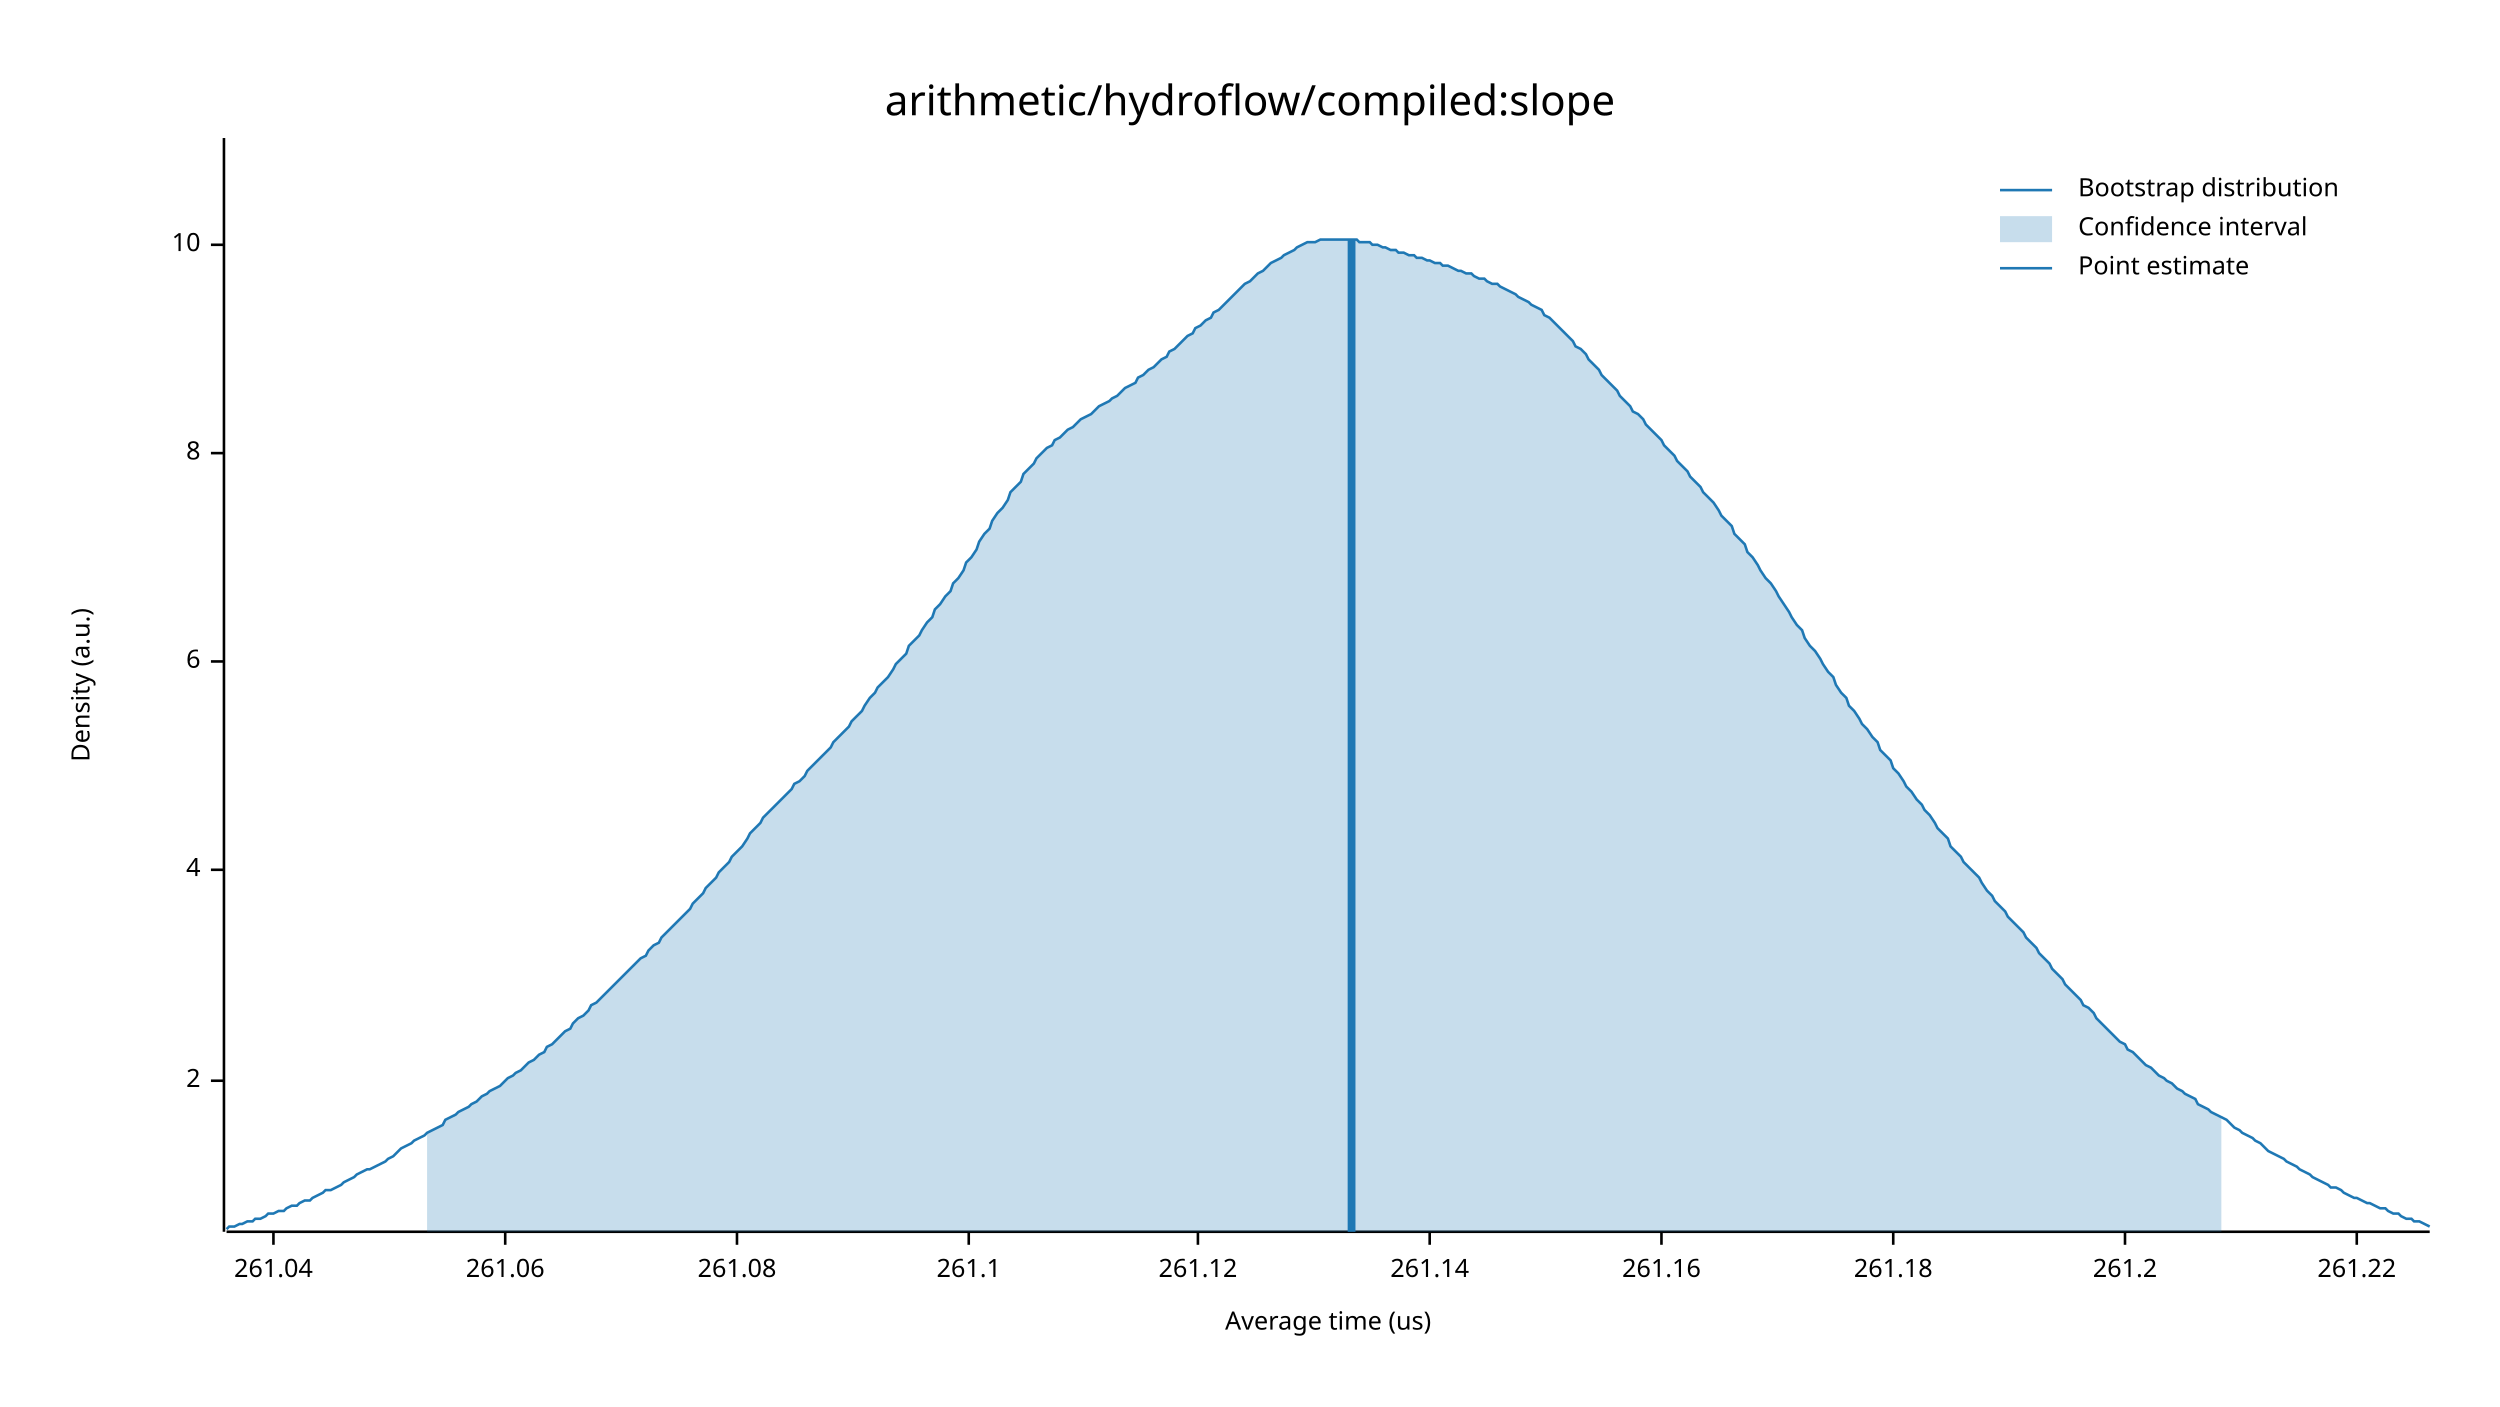
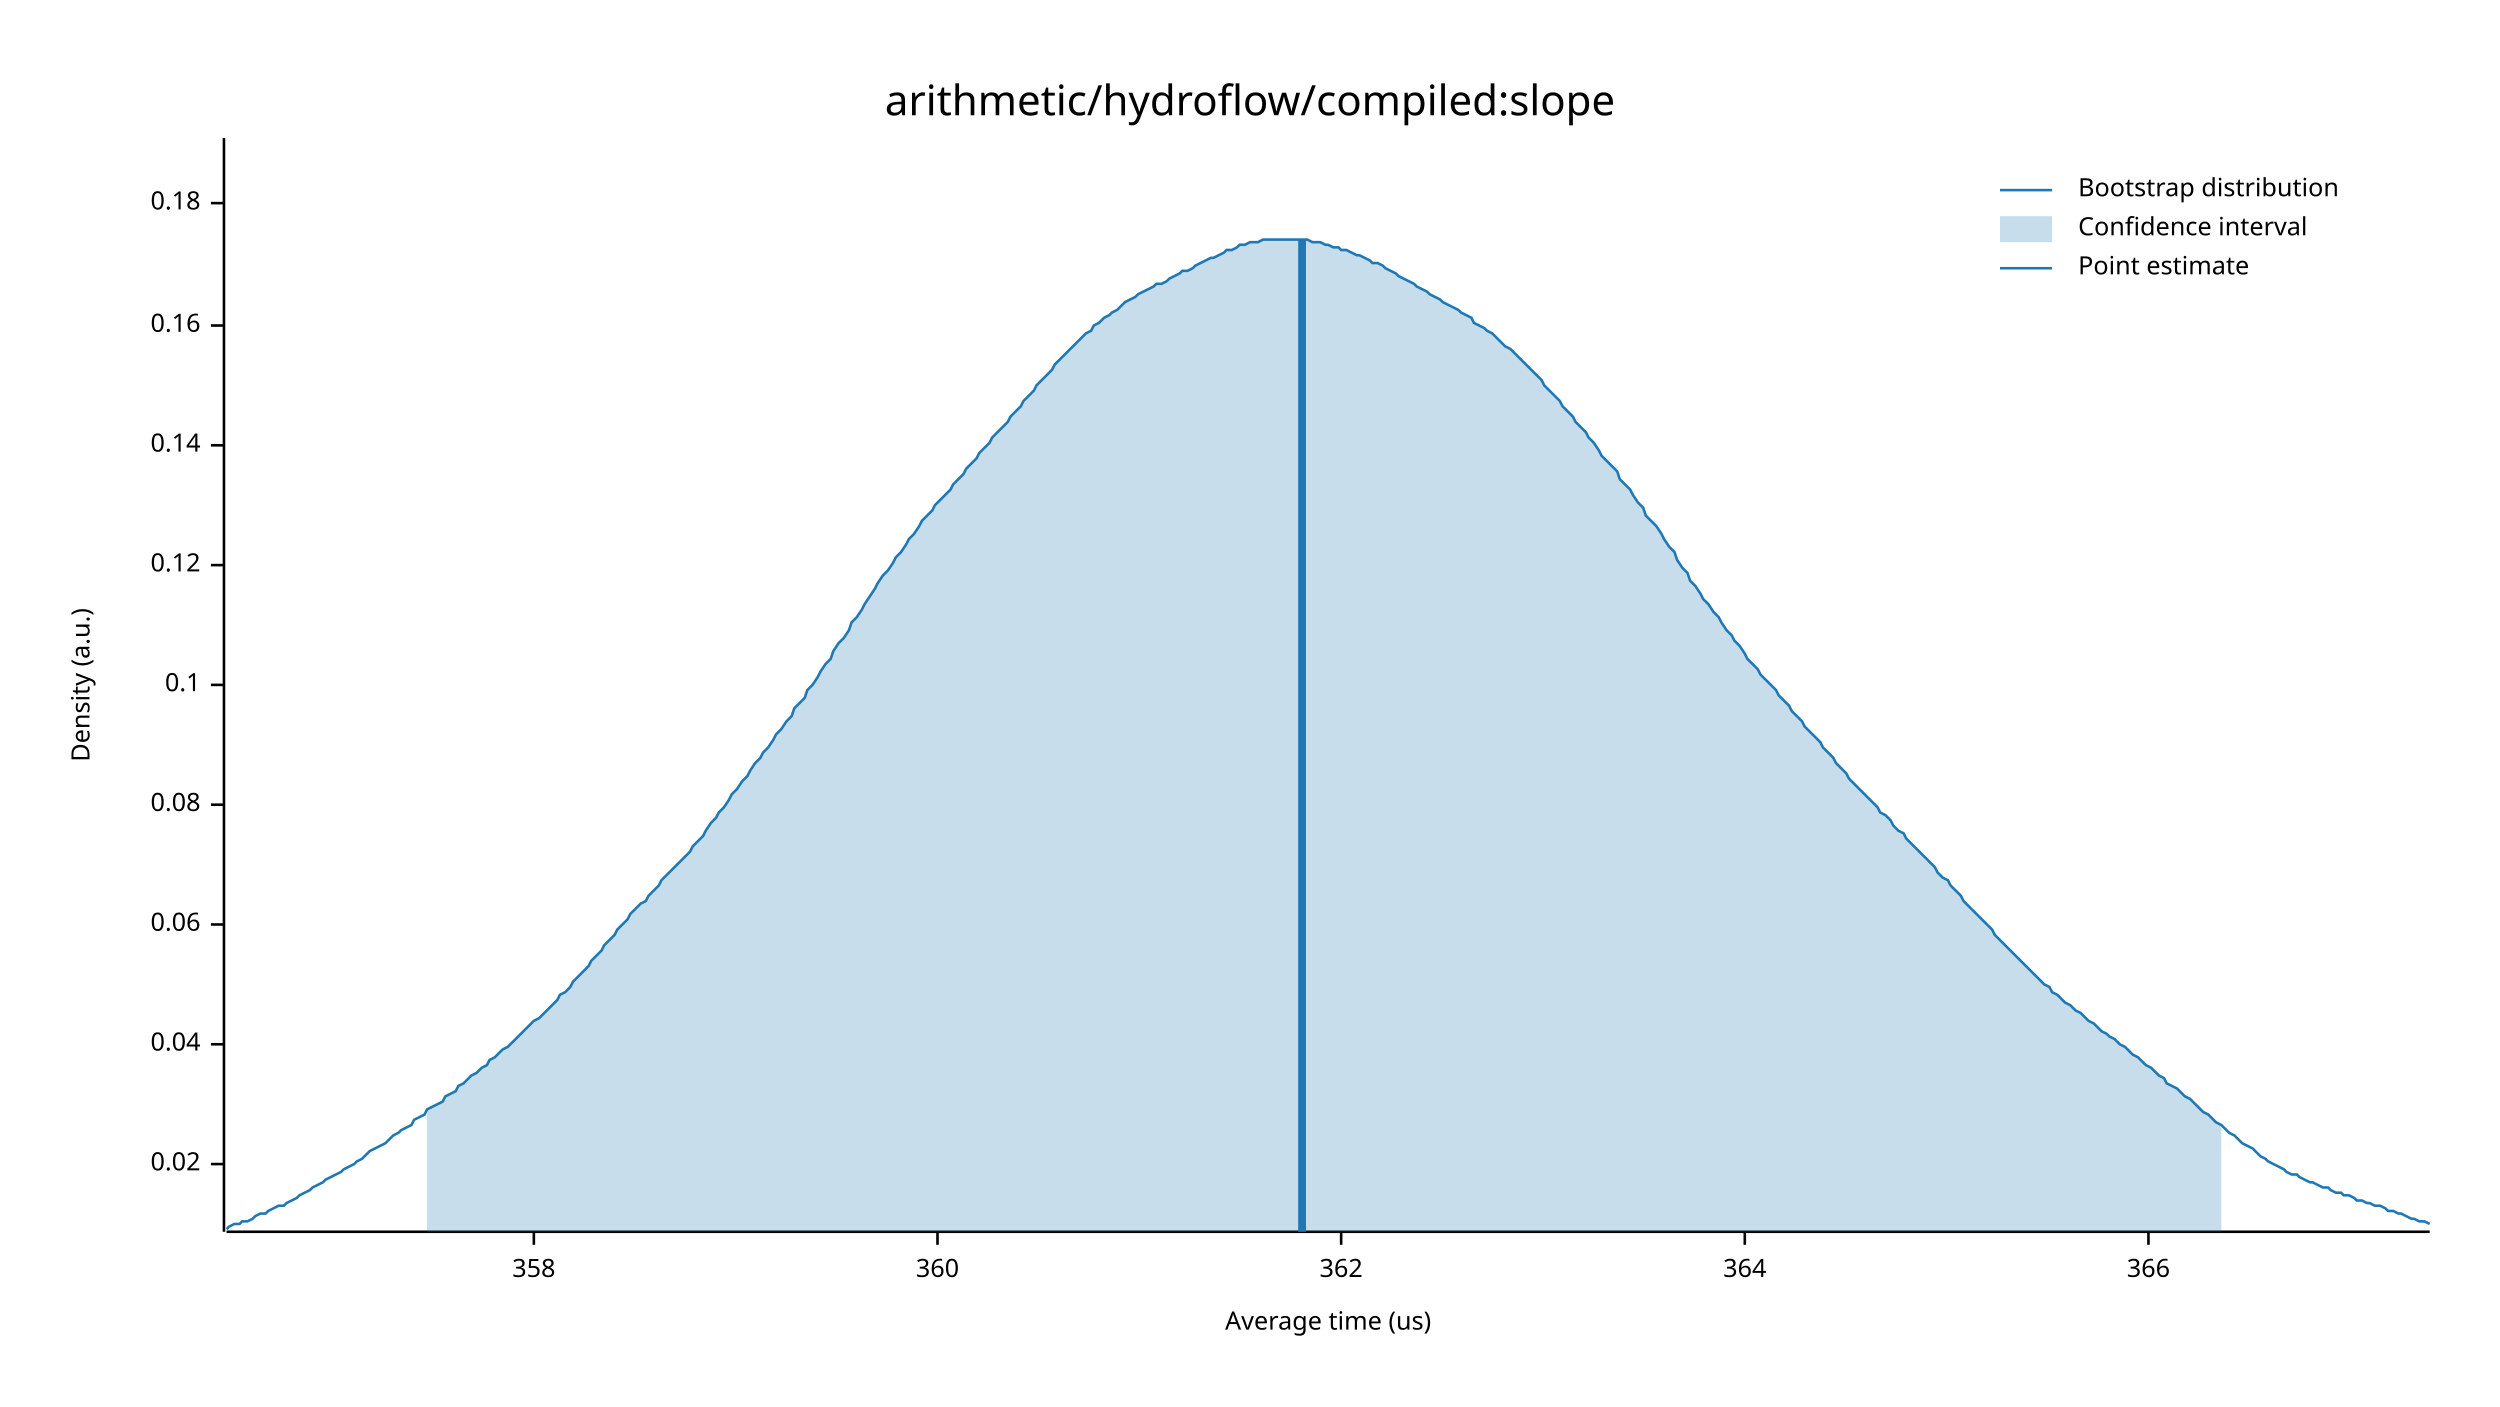
<svg xmlns="http://www.w3.org/2000/svg" width="960" height="540" viewBox="0 0 960 540">
  <text x="480" y="32" dy="0.76em" text-anchor="middle" font-family="sans-serif" font-size="16.129" opacity="1" fill="#000000">
arithmetic/hydroflow/compiled:slope
</text>
  <text x="27" y="263" dy="0.76em" text-anchor="middle" font-family="sans-serif" font-size="9.677" opacity="1" fill="#000000" transform="rotate(270, 27, 263)">
Density (a.u.)
</text>
  <text x="510" y="513" dy="-0.5ex" text-anchor="middle" font-family="sans-serif" font-size="9.677" opacity="1" fill="#000000">
Average time (us)
</text>
  <polyline fill="none" opacity="1" stroke="#000000" stroke-width="1" points="86,53 86,473 " />
-   <text x="77" y="415" dy="0.5ex" text-anchor="end" font-family="sans-serif" font-size="9.677" opacity="1" fill="#000000">
- 2
+   <text x="77" y="447" dy="0.5ex" text-anchor="end" font-family="sans-serif" font-size="9.677" opacity="1" fill="#000000">
+ 0.02
</text>
-   <polyline fill="none" opacity="1" stroke="#000000" stroke-width="1" points="81,415 86,415 " />
-   <text x="77" y="334" dy="0.5ex" text-anchor="end" font-family="sans-serif" font-size="9.677" opacity="1" fill="#000000">
- 4
+   <polyline fill="none" opacity="1" stroke="#000000" stroke-width="1" points="81,447 86,447 " />
+   <text x="77" y="401" dy="0.5ex" text-anchor="end" font-family="sans-serif" font-size="9.677" opacity="1" fill="#000000">
+ 0.04
</text>
-   <polyline fill="none" opacity="1" stroke="#000000" stroke-width="1" points="81,334 86,334 " />
-   <text x="77" y="254" dy="0.5ex" text-anchor="end" font-family="sans-serif" font-size="9.677" opacity="1" fill="#000000">
- 6
+   <polyline fill="none" opacity="1" stroke="#000000" stroke-width="1" points="81,401 86,401 " />
+   <text x="77" y="355" dy="0.5ex" text-anchor="end" font-family="sans-serif" font-size="9.677" opacity="1" fill="#000000">
+ 0.06
</text>
-   <polyline fill="none" opacity="1" stroke="#000000" stroke-width="1" points="81,254 86,254 " />
-   <text x="77" y="174" dy="0.5ex" text-anchor="end" font-family="sans-serif" font-size="9.677" opacity="1" fill="#000000">
- 8
+   <polyline fill="none" opacity="1" stroke="#000000" stroke-width="1" points="81,355 86,355 " />
+   <text x="77" y="309" dy="0.5ex" text-anchor="end" font-family="sans-serif" font-size="9.677" opacity="1" fill="#000000">
+ 0.08
</text>
-   <polyline fill="none" opacity="1" stroke="#000000" stroke-width="1" points="81,174 86,174 " />
-   <text x="77" y="94" dy="0.5ex" text-anchor="end" font-family="sans-serif" font-size="9.677" opacity="1" fill="#000000">
- 10
+   <polyline fill="none" opacity="1" stroke="#000000" stroke-width="1" points="81,309 86,309 " />
+   <text x="77" y="263" dy="0.5ex" text-anchor="end" font-family="sans-serif" font-size="9.677" opacity="1" fill="#000000">
+ 0.1
</text>
-   <polyline fill="none" opacity="1" stroke="#000000" stroke-width="1" points="81,94 86,94 " />
+   <polyline fill="none" opacity="1" stroke="#000000" stroke-width="1" points="81,263 86,263 " />
+   <text x="77" y="217" dy="0.5ex" text-anchor="end" font-family="sans-serif" font-size="9.677" opacity="1" fill="#000000">
+ 0.12
+ </text>
+   <polyline fill="none" opacity="1" stroke="#000000" stroke-width="1" points="81,217 86,217 " />
+   <text x="77" y="171" dy="0.5ex" text-anchor="end" font-family="sans-serif" font-size="9.677" opacity="1" fill="#000000">
+ 0.14
+ </text>
+   <polyline fill="none" opacity="1" stroke="#000000" stroke-width="1" points="81,171 86,171 " />
+   <text x="77" y="125" dy="0.5ex" text-anchor="end" font-family="sans-serif" font-size="9.677" opacity="1" fill="#000000">
+ 0.16
+ </text>
+   <polyline fill="none" opacity="1" stroke="#000000" stroke-width="1" points="81,125 86,125 " />
+   <text x="77" y="78" dy="0.5ex" text-anchor="end" font-family="sans-serif" font-size="9.677" opacity="1" fill="#000000">
+ 0.18
+ </text>
+   <polyline fill="none" opacity="1" stroke="#000000" stroke-width="1" points="81,78 86,78 " />
  <polyline fill="none" opacity="1" stroke="#000000" stroke-width="1" points="87,473 933,473 " />
-   <text x="105" y="483" dy="0.76em" text-anchor="middle" font-family="sans-serif" font-size="9.677" opacity="1" fill="#000000">
- 261.04
+   <text x="205" y="483" dy="0.76em" text-anchor="middle" font-family="sans-serif" font-size="9.677" opacity="1" fill="#000000">
+ 358
</text>
-   <polyline fill="none" opacity="1" stroke="#000000" stroke-width="1" points="105,473 105,478 " />
-   <text x="194" y="483" dy="0.76em" text-anchor="middle" font-family="sans-serif" font-size="9.677" opacity="1" fill="#000000">
- 261.06
+   <polyline fill="none" opacity="1" stroke="#000000" stroke-width="1" points="205,473 205,478 " />
+   <text x="360" y="483" dy="0.76em" text-anchor="middle" font-family="sans-serif" font-size="9.677" opacity="1" fill="#000000">
+ 360
</text>
-   <polyline fill="none" opacity="1" stroke="#000000" stroke-width="1" points="194,473 194,478 " />
-   <text x="283" y="483" dy="0.76em" text-anchor="middle" font-family="sans-serif" font-size="9.677" opacity="1" fill="#000000">
- 261.08
+   <polyline fill="none" opacity="1" stroke="#000000" stroke-width="1" points="360,473 360,478 " />
+   <text x="515" y="483" dy="0.76em" text-anchor="middle" font-family="sans-serif" font-size="9.677" opacity="1" fill="#000000">
+ 362
</text>
-   <polyline fill="none" opacity="1" stroke="#000000" stroke-width="1" points="283,473 283,478 " />
-   <text x="372" y="483" dy="0.76em" text-anchor="middle" font-family="sans-serif" font-size="9.677" opacity="1" fill="#000000">
- 261.1
+   <polyline fill="none" opacity="1" stroke="#000000" stroke-width="1" points="515,473 515,478 " />
+   <text x="670" y="483" dy="0.76em" text-anchor="middle" font-family="sans-serif" font-size="9.677" opacity="1" fill="#000000">
+ 364
</text>
-   <polyline fill="none" opacity="1" stroke="#000000" stroke-width="1" points="372,473 372,478 " />
-   <text x="460" y="483" dy="0.76em" text-anchor="middle" font-family="sans-serif" font-size="9.677" opacity="1" fill="#000000">
- 261.12
+   <polyline fill="none" opacity="1" stroke="#000000" stroke-width="1" points="670,473 670,478 " />
+   <text x="825" y="483" dy="0.76em" text-anchor="middle" font-family="sans-serif" font-size="9.677" opacity="1" fill="#000000">
+ 366
</text>
-   <polyline fill="none" opacity="1" stroke="#000000" stroke-width="1" points="460,473 460,478 " />
-   <text x="549" y="483" dy="0.76em" text-anchor="middle" font-family="sans-serif" font-size="9.677" opacity="1" fill="#000000">
- 261.14
- </text>
-   <polyline fill="none" opacity="1" stroke="#000000" stroke-width="1" points="549,473 549,478 " />
-   <text x="638" y="483" dy="0.76em" text-anchor="middle" font-family="sans-serif" font-size="9.677" opacity="1" fill="#000000">
- 261.16
- </text>
-   <polyline fill="none" opacity="1" stroke="#000000" stroke-width="1" points="638,473 638,478 " />
-   <text x="727" y="483" dy="0.76em" text-anchor="middle" font-family="sans-serif" font-size="9.677" opacity="1" fill="#000000">
- 261.18
- </text>
-   <polyline fill="none" opacity="1" stroke="#000000" stroke-width="1" points="727,473 727,478 " />
-   <text x="816" y="483" dy="0.76em" text-anchor="middle" font-family="sans-serif" font-size="9.677" opacity="1" fill="#000000">
- 261.2
- </text>
-   <polyline fill="none" opacity="1" stroke="#000000" stroke-width="1" points="816,473 816,478 " />
-   <text x="905" y="483" dy="0.76em" text-anchor="middle" font-family="sans-serif" font-size="9.677" opacity="1" fill="#000000">
- 261.22
- </text>
-   <polyline fill="none" opacity="1" stroke="#000000" stroke-width="1" points="905,473 905,478 " />
-   <polyline fill="none" opacity="1" stroke="#1F78B4" stroke-width="1" points="87,472 88,471 90,471 92,470 93,470 95,469 97,469 98,468 100,468 102,467 103,466 105,466 107,465 109,465 110,464 112,463 114,463 115,462 117,461 119,461 120,460 122,459 124,458 125,457 127,457 129,456 131,455 132,454 134,453 136,452 137,451 139,450 141,449 142,449 144,448 146,447 148,446 149,445 151,444 153,442 154,441 156,440 158,439 159,438 161,437 163,436 164,435 166,434 168,433 170,432 171,430 173,429 175,428 176,427 178,426 180,425 181,424 183,423 185,421 187,420 188,419 190,418 192,417 193,416 195,414 197,413 198,412 200,411 202,409 203,408 205,407 207,405 209,404 210,402 212,401 214,399 215,398 217,396 219,395 220,393 222,391 224,390 226,388 227,386 229,385 231,383 232,382 234,380 236,378 237,377 239,375 241,373 242,372 244,370 246,368 248,367 249,365 251,363 253,362 254,360 256,358 258,356 259,355 261,353 263,351 265,349 266,347 268,345 270,343 271,341 273,339 275,337 276,335 278,333 280,331 281,329 283,327 285,325 287,322 288,320 290,318 292,316 293,314 295,312 297,310 298,309 300,307 302,305 304,303 305,301 307,300 309,298 310,296 312,294 314,292 315,291 317,289 319,287 320,285 322,283 324,281 326,279 327,277 329,275 331,273 332,271 334,268 336,266 337,264 339,262 341,260 343,257 344,255 346,253 348,251 349,248 351,246 353,244 354,242 356,239 358,237 359,234 361,232 363,229 365,227 366,224 368,222 370,219 371,216 373,214 375,211 376,208 378,205 380,203 381,200 383,197 385,195 387,192 388,189 390,187 392,185 393,182 395,180 397,178 398,176 400,174 402,172 404,171 405,169 407,168 409,166 410,165 412,164 414,162 415,161 417,160 419,159 420,158 422,156 424,155 426,154 427,153 429,152 431,150 432,149 434,148 436,147 437,145 439,144 441,142 443,141 444,140 446,138 448,137 449,135 451,134 453,132 454,131 456,129 458,128 459,126 461,125 463,123 465,122 466,120 468,119 470,117 471,116 473,114 475,112 476,111 478,109 480,108 482,106 483,105 485,104 487,102 488,101 490,100 492,99 493,98 495,97 497,96 498,95 500,94 502,93 504,93 505,93 507,92 509,92 510,92 512,92 514,92 515,92 517,92 519,92 521,92 522,93 524,93 526,93 527,94 529,94 531,95 532,95 534,96 536,96 537,97 539,97 541,98 543,98 544,99 546,99 548,100 549,100 551,101 553,101 554,102 556,102 558,103 560,104 561,104 563,105 565,105 566,106 568,107 570,107 571,108 573,109 575,109 576,110 578,111 580,112 582,113 583,114 585,115 587,116 588,117 590,118 592,119 593,121 595,122 597,124 599,126 600,127 602,129 604,131 605,133 607,134 609,136 610,138 612,140 614,142 615,144 617,146 619,148 621,150 622,152 624,154 626,156 627,158 629,159 631,161 632,163 634,165 636,167 638,169 639,171 641,173 643,175 644,177 646,179 648,181 649,183 651,185 653,187 654,189 656,191 658,193 660,196 661,198 663,200 665,202 666,205 668,207 670,209 671,212 673,214 675,217 676,219 678,222 680,224 682,227 683,229 685,232 687,235 688,237 690,240 692,242 693,245 695,248 697,250 699,253 700,255 702,258 704,260 705,263 707,266 709,268 710,271 712,273 714,276 715,278 717,280 719,283 721,285 722,288 724,290 726,292 727,295 729,297 731,300 732,302 734,304 736,307 738,309 739,311 741,313 743,316 744,318 746,320 748,322 749,325 751,327 753,329 754,331 756,333 758,335 760,337 761,339 763,342 765,344 766,346 768,348 770,350 771,352 773,354 775,356 777,358 778,360 780,362 782,364 783,366 785,368 787,370 788,372 790,374 792,376 793,378 795,380 797,382 799,384 800,386 802,387 804,389 805,391 807,393 809,395 810,396 812,398 814,400 816,401 817,403 819,404 821,406 822,407 824,409 826,410 827,411 829,413 831,414 832,415 834,416 836,418 838,419 839,420 841,421 843,422 844,424 846,425 848,426 849,427 851,428 853,429 855,430 856,431 858,433 860,434 861,435 863,436 865,437 866,438 868,439 870,441 871,442 873,443 875,444 877,445 878,446 880,447 882,448 883,449 885,450 887,451 888,452 890,453 892,454 894,455 895,456 897,456 899,457 900,458 902,459 904,460 905,460 907,461 909,462 910,462 912,463 914,464 916,464 917,465 919,466 921,466 922,467 924,468 926,468 927,469 929,469 931,470 933,471 " />
-   <polygon opacity="0.25" fill="#1F78B4" points="164,435 166,434 168,433 170,432 171,430 173,429 175,428 176,427 178,426 180,425 181,424 183,423 185,421 187,420 188,419 190,418 192,417 193,416 195,414 197,413 198,412 200,411 202,409 203,408 205,407 207,405 209,404 210,402 212,401 214,399 215,398 217,396 219,395 220,393 222,391 224,390 226,388 227,386 229,385 231,383 232,382 234,380 236,378 237,377 239,375 241,373 242,372 244,370 246,368 248,367 249,365 251,363 253,362 254,360 256,358 258,356 259,355 261,353 263,351 265,349 266,347 268,345 270,343 271,341 273,339 275,337 276,335 278,333 280,331 281,329 283,327 285,325 287,322 288,320 290,318 292,316 293,314 295,312 297,310 298,309 300,307 302,305 304,303 305,301 307,300 309,298 310,296 312,294 314,292 315,291 317,289 319,287 320,285 322,283 324,281 326,279 327,277 329,275 331,273 332,271 334,268 336,266 337,264 339,262 341,260 343,257 344,255 346,253 348,251 349,248 351,246 353,244 354,242 356,239 358,237 359,234 361,232 363,229 365,227 366,224 368,222 370,219 371,216 373,214 375,211 376,208 378,205 380,203 381,200 383,197 385,195 387,192 388,189 390,187 392,185 393,182 395,180 397,178 398,176 400,174 402,172 404,171 405,169 407,168 409,166 410,165 412,164 414,162 415,161 417,160 419,159 420,158 422,156 424,155 426,154 427,153 429,152 431,150 432,149 434,148 436,147 437,145 439,144 441,142 443,141 444,140 446,138 448,137 449,135 451,134 453,132 454,131 456,129 458,128 459,126 461,125 463,123 465,122 466,120 468,119 470,117 471,116 473,114 475,112 476,111 478,109 480,108 482,106 483,105 485,104 487,102 488,101 490,100 492,99 493,98 495,97 497,96 498,95 500,94 502,93 504,93 505,93 507,92 509,92 510,92 512,92 514,92 515,92 517,92 519,92 521,92 522,93 524,93 526,93 527,94 529,94 531,95 532,95 534,96 536,96 537,97 539,97 541,98 543,98 544,99 546,99 548,100 549,100 551,101 553,101 554,102 556,102 558,103 560,104 561,104 563,105 565,105 566,106 568,107 570,107 571,108 573,109 575,109 576,110 578,111 580,112 582,113 583,114 585,115 587,116 588,117 590,118 592,119 593,121 595,122 597,124 599,126 600,127 602,129 604,131 605,133 607,134 609,136 610,138 612,140 614,142 615,144 617,146 619,148 621,150 622,152 624,154 626,156 627,158 629,159 631,161 632,163 634,165 636,167 638,169 639,171 641,173 643,175 644,177 646,179 648,181 649,183 651,185 653,187 654,189 656,191 658,193 660,196 661,198 663,200 665,202 666,205 668,207 670,209 671,212 673,214 675,217 676,219 678,222 680,224 682,227 683,229 685,232 687,235 688,237 690,240 692,242 693,245 695,248 697,250 699,253 700,255 702,258 704,260 705,263 707,266 709,268 710,271 712,273 714,276 715,278 717,280 719,283 721,285 722,288 724,290 726,292 727,295 729,297 731,300 732,302 734,304 736,307 738,309 739,311 741,313 743,316 744,318 746,320 748,322 749,325 751,327 753,329 754,331 756,333 758,335 760,337 761,339 763,342 765,344 766,346 768,348 770,350 771,352 773,354 775,356 777,358 778,360 780,362 782,364 783,366 785,368 787,370 788,372 790,374 792,376 793,378 795,380 797,382 799,384 800,386 802,387 804,389 805,391 807,393 809,395 810,396 812,398 814,400 816,401 817,403 819,404 821,406 822,407 824,409 826,410 827,411 829,413 831,414 832,415 834,416 836,418 838,419 839,420 841,421 843,422 844,424 846,425 848,426 849,427 851,428 853,429 853,473 164,473 " />
-   <polyline fill="none" opacity="1" stroke="#1F78B4" stroke-width="3" points="519,473 519,92 " />
+   <polyline fill="none" opacity="1" stroke="#000000" stroke-width="1" points="825,473 825,478 " />
+   <polyline fill="none" opacity="1" stroke="#1F78B4" stroke-width="1" points="87,472 88,471 90,470 92,470 93,469 95,469 97,468 98,467 100,466 102,466 103,465 105,464 107,463 109,463 110,462 112,461 114,460 115,459 117,458 119,457 120,456 122,455 124,454 125,453 127,452 129,451 131,450 132,449 134,448 136,447 137,446 139,445 141,443 142,442 144,441 146,440 148,439 149,438 151,436 153,435 154,434 156,433 158,432 159,430 161,429 163,428 164,426 166,425 168,424 170,423 171,421 173,420 175,419 176,417 178,416 180,414 181,413 183,412 185,410 187,409 188,407 190,406 192,404 193,403 195,402 197,400 198,399 200,397 202,395 203,394 205,392 207,391 209,389 210,388 212,386 214,384 215,382 217,381 219,379 220,377 222,375 224,373 226,371 227,369 229,367 231,365 232,363 234,361 236,359 237,357 239,355 241,353 242,351 244,349 246,347 248,346 249,344 251,342 253,340 254,338 256,336 258,334 259,333 261,331 263,329 265,327 266,325 268,323 270,321 271,319 273,316 275,314 276,312 278,310 280,307 281,305 283,303 285,300 287,298 288,296 290,293 292,291 293,289 295,287 297,284 298,282 300,280 302,277 304,275 305,272 307,270 309,268 310,265 312,263 314,260 315,258 317,255 319,253 320,250 322,247 324,245 326,242 327,239 329,237 331,234 332,232 334,229 336,226 337,224 339,221 341,219 343,216 344,214 346,212 348,209 349,207 351,205 353,202 354,200 356,198 358,196 359,194 361,192 363,190 365,188 366,186 368,184 370,182 371,180 373,178 375,176 376,174 378,172 380,170 381,168 383,166 385,164 387,162 388,160 390,158 392,156 393,154 395,152 397,150 398,148 400,146 402,144 404,142 405,140 407,138 409,136 410,135 412,133 414,131 415,130 417,128 419,127 420,125 422,124 424,122 426,121 427,120 429,119 431,117 432,116 434,115 436,114 437,113 439,112 441,111 443,110 444,109 446,109 448,108 449,107 451,106 453,105 454,104 456,104 458,103 459,102 461,101 463,100 465,99 466,99 468,98 470,97 471,96 473,96 475,95 476,94 478,94 480,93 482,93 483,93 485,92 487,92 488,92 490,92 492,92 493,92 495,92 497,92 498,92 500,92 502,92 504,93 505,93 507,93 509,94 510,94 512,95 514,95 515,96 517,96 519,97 521,98 522,98 524,99 526,100 527,101 529,101 531,102 532,103 534,104 536,105 537,106 539,107 541,108 543,109 544,110 546,111 548,112 549,113 551,114 553,115 554,116 556,117 558,118 560,119 561,120 563,121 565,122 566,124 568,125 570,126 571,127 573,128 575,130 576,131 578,133 580,134 582,136 583,137 585,139 587,141 588,142 590,144 592,146 593,148 595,150 597,152 599,154 600,156 602,158 604,160 605,162 607,164 609,166 610,168 612,170 614,173 615,175 617,177 619,179 621,181 622,184 624,186 626,188 627,190 629,193 631,195 632,198 634,200 636,202 638,205 639,207 641,210 643,212 644,215 646,218 648,220 649,223 651,225 653,228 654,230 656,232 658,235 660,237 661,239 663,242 665,244 666,246 668,248 670,251 671,253 673,255 675,257 676,259 678,261 680,263 682,265 683,267 685,269 687,271 688,273 690,275 692,277 693,279 695,281 697,283 699,285 700,287 702,289 704,291 705,293 707,295 709,297 710,299 712,301 714,303 715,304 717,306 719,308 721,310 722,312 724,313 726,315 727,317 729,319 731,320 732,322 734,324 736,326 738,328 739,329 741,331 743,333 744,335 746,337 748,338 749,340 751,342 753,344 754,346 756,348 758,350 760,352 761,353 763,355 765,357 766,359 768,361 770,363 771,364 773,366 775,368 777,370 778,371 780,373 782,375 783,376 785,378 787,379 788,381 790,382 792,384 793,385 795,386 797,388 799,389 800,390 802,392 804,393 805,394 807,396 809,397 810,398 812,399 814,401 816,402 817,403 819,405 821,406 822,407 824,409 826,410 827,411 829,413 831,414 832,416 834,417 836,418 838,420 839,421 841,422 843,424 844,425 846,427 848,428 849,429 851,431 853,432 855,434 856,435 858,436 860,438 861,439 863,440 865,441 866,442 868,444 870,445 871,446 873,447 875,448 877,449 878,450 880,451 882,451 883,452 885,453 887,454 888,454 890,455 892,456 894,456 895,457 897,458 899,458 900,459 902,459 904,460 905,461 907,461 909,462 910,462 912,463 914,463 916,464 917,465 919,465 921,466 922,466 924,467 926,468 927,468 929,469 931,469 933,470 " />
+   <polygon opacity="0.25" fill="#1F78B4" points="164,426 166,425 168,424 170,423 171,421 173,420 175,419 176,417 178,416 180,414 181,413 183,412 185,410 187,409 188,407 190,406 192,404 193,403 195,402 197,400 198,399 200,397 202,395 203,394 205,392 207,391 209,389 210,388 212,386 214,384 215,382 217,381 219,379 220,377 222,375 224,373 226,371 227,369 229,367 231,365 232,363 234,361 236,359 237,357 239,355 241,353 242,351 244,349 246,347 248,346 249,344 251,342 253,340 254,338 256,336 258,334 259,333 261,331 263,329 265,327 266,325 268,323 270,321 271,319 273,316 275,314 276,312 278,310 280,307 281,305 283,303 285,300 287,298 288,296 290,293 292,291 293,289 295,287 297,284 298,282 300,280 302,277 304,275 305,272 307,270 309,268 310,265 312,263 314,260 315,258 317,255 319,253 320,250 322,247 324,245 326,242 327,239 329,237 331,234 332,232 334,229 336,226 337,224 339,221 341,219 343,216 344,214 346,212 348,209 349,207 351,205 353,202 354,200 356,198 358,196 359,194 361,192 363,190 365,188 366,186 368,184 370,182 371,180 373,178 375,176 376,174 378,172 380,170 381,168 383,166 385,164 387,162 388,160 390,158 392,156 393,154 395,152 397,150 398,148 400,146 402,144 404,142 405,140 407,138 409,136 410,135 412,133 414,131 415,130 417,128 419,127 420,125 422,124 424,122 426,121 427,120 429,119 431,117 432,116 434,115 436,114 437,113 439,112 441,111 443,110 444,109 446,109 448,108 449,107 451,106 453,105 454,104 456,104 458,103 459,102 461,101 463,100 465,99 466,99 468,98 470,97 471,96 473,96 475,95 476,94 478,94 480,93 482,93 483,93 485,92 487,92 488,92 490,92 492,92 493,92 495,92 497,92 498,92 500,92 502,92 504,93 505,93 507,93 509,94 510,94 512,95 514,95 515,96 517,96 519,97 521,98 522,98 524,99 526,100 527,101 529,101 531,102 532,103 534,104 536,105 537,106 539,107 541,108 543,109 544,110 546,111 548,112 549,113 551,114 553,115 554,116 556,117 558,118 560,119 561,120 563,121 565,122 566,124 568,125 570,126 571,127 573,128 575,130 576,131 578,133 580,134 582,136 583,137 585,139 587,141 588,142 590,144 592,146 593,148 595,150 597,152 599,154 600,156 602,158 604,160 605,162 607,164 609,166 610,168 612,170 614,173 615,175 617,177 619,179 621,181 622,184 624,186 626,188 627,190 629,193 631,195 632,198 634,200 636,202 638,205 639,207 641,210 643,212 644,215 646,218 648,220 649,223 651,225 653,228 654,230 656,232 658,235 660,237 661,239 663,242 665,244 666,246 668,248 670,251 671,253 673,255 675,257 676,259 678,261 680,263 682,265 683,267 685,269 687,271 688,273 690,275 692,277 693,279 695,281 697,283 699,285 700,287 702,289 704,291 705,293 707,295 709,297 710,299 712,301 714,303 715,304 717,306 719,308 721,310 722,312 724,313 726,315 727,317 729,319 731,320 732,322 734,324 736,326 738,328 739,329 741,331 743,333 744,335 746,337 748,338 749,340 751,342 753,344 754,346 756,348 758,350 760,352 761,353 763,355 765,357 766,359 768,361 770,363 771,364 773,366 775,368 777,370 778,371 780,373 782,375 783,376 785,378 787,379 788,381 790,382 792,384 793,385 795,386 797,388 799,389 800,390 802,392 804,393 805,394 807,396 809,397 810,398 812,399 814,401 816,402 817,403 819,405 821,406 822,407 824,409 826,410 827,411 829,413 831,414 832,416 834,417 836,418 838,420 839,421 841,422 843,424 844,425 846,427 848,428 849,429 851,431 853,432 853,473 164,473 " />
+   <polyline fill="none" opacity="1" stroke="#1F78B4" stroke-width="3" points="500,473 500,92 " />
  <text x="798" y="68" dy="0.76em" text-anchor="start" font-family="sans-serif" font-size="9.677" opacity="1" fill="#000000">
Bootstrap distribution
</text>
  <text x="798" y="83" dy="0.76em" text-anchor="start" font-family="sans-serif" font-size="9.677" opacity="1" fill="#000000">
Confidence interval
</text>
  <text x="798" y="98" dy="0.76em" text-anchor="start" font-family="sans-serif" font-size="9.677" opacity="1" fill="#000000">
Point estimate
</text>
  <polyline fill="none" opacity="1" stroke="#1F78B4" stroke-width="1" points="768,73 788,73 " />
  <rect x="768" y="83" width="20" height="10" opacity="0.25" fill="#1F78B4" stroke="none" />
  <polyline fill="none" opacity="1" stroke="#1F78B4" stroke-width="1" points="768,103 788,103 " />
</svg>
